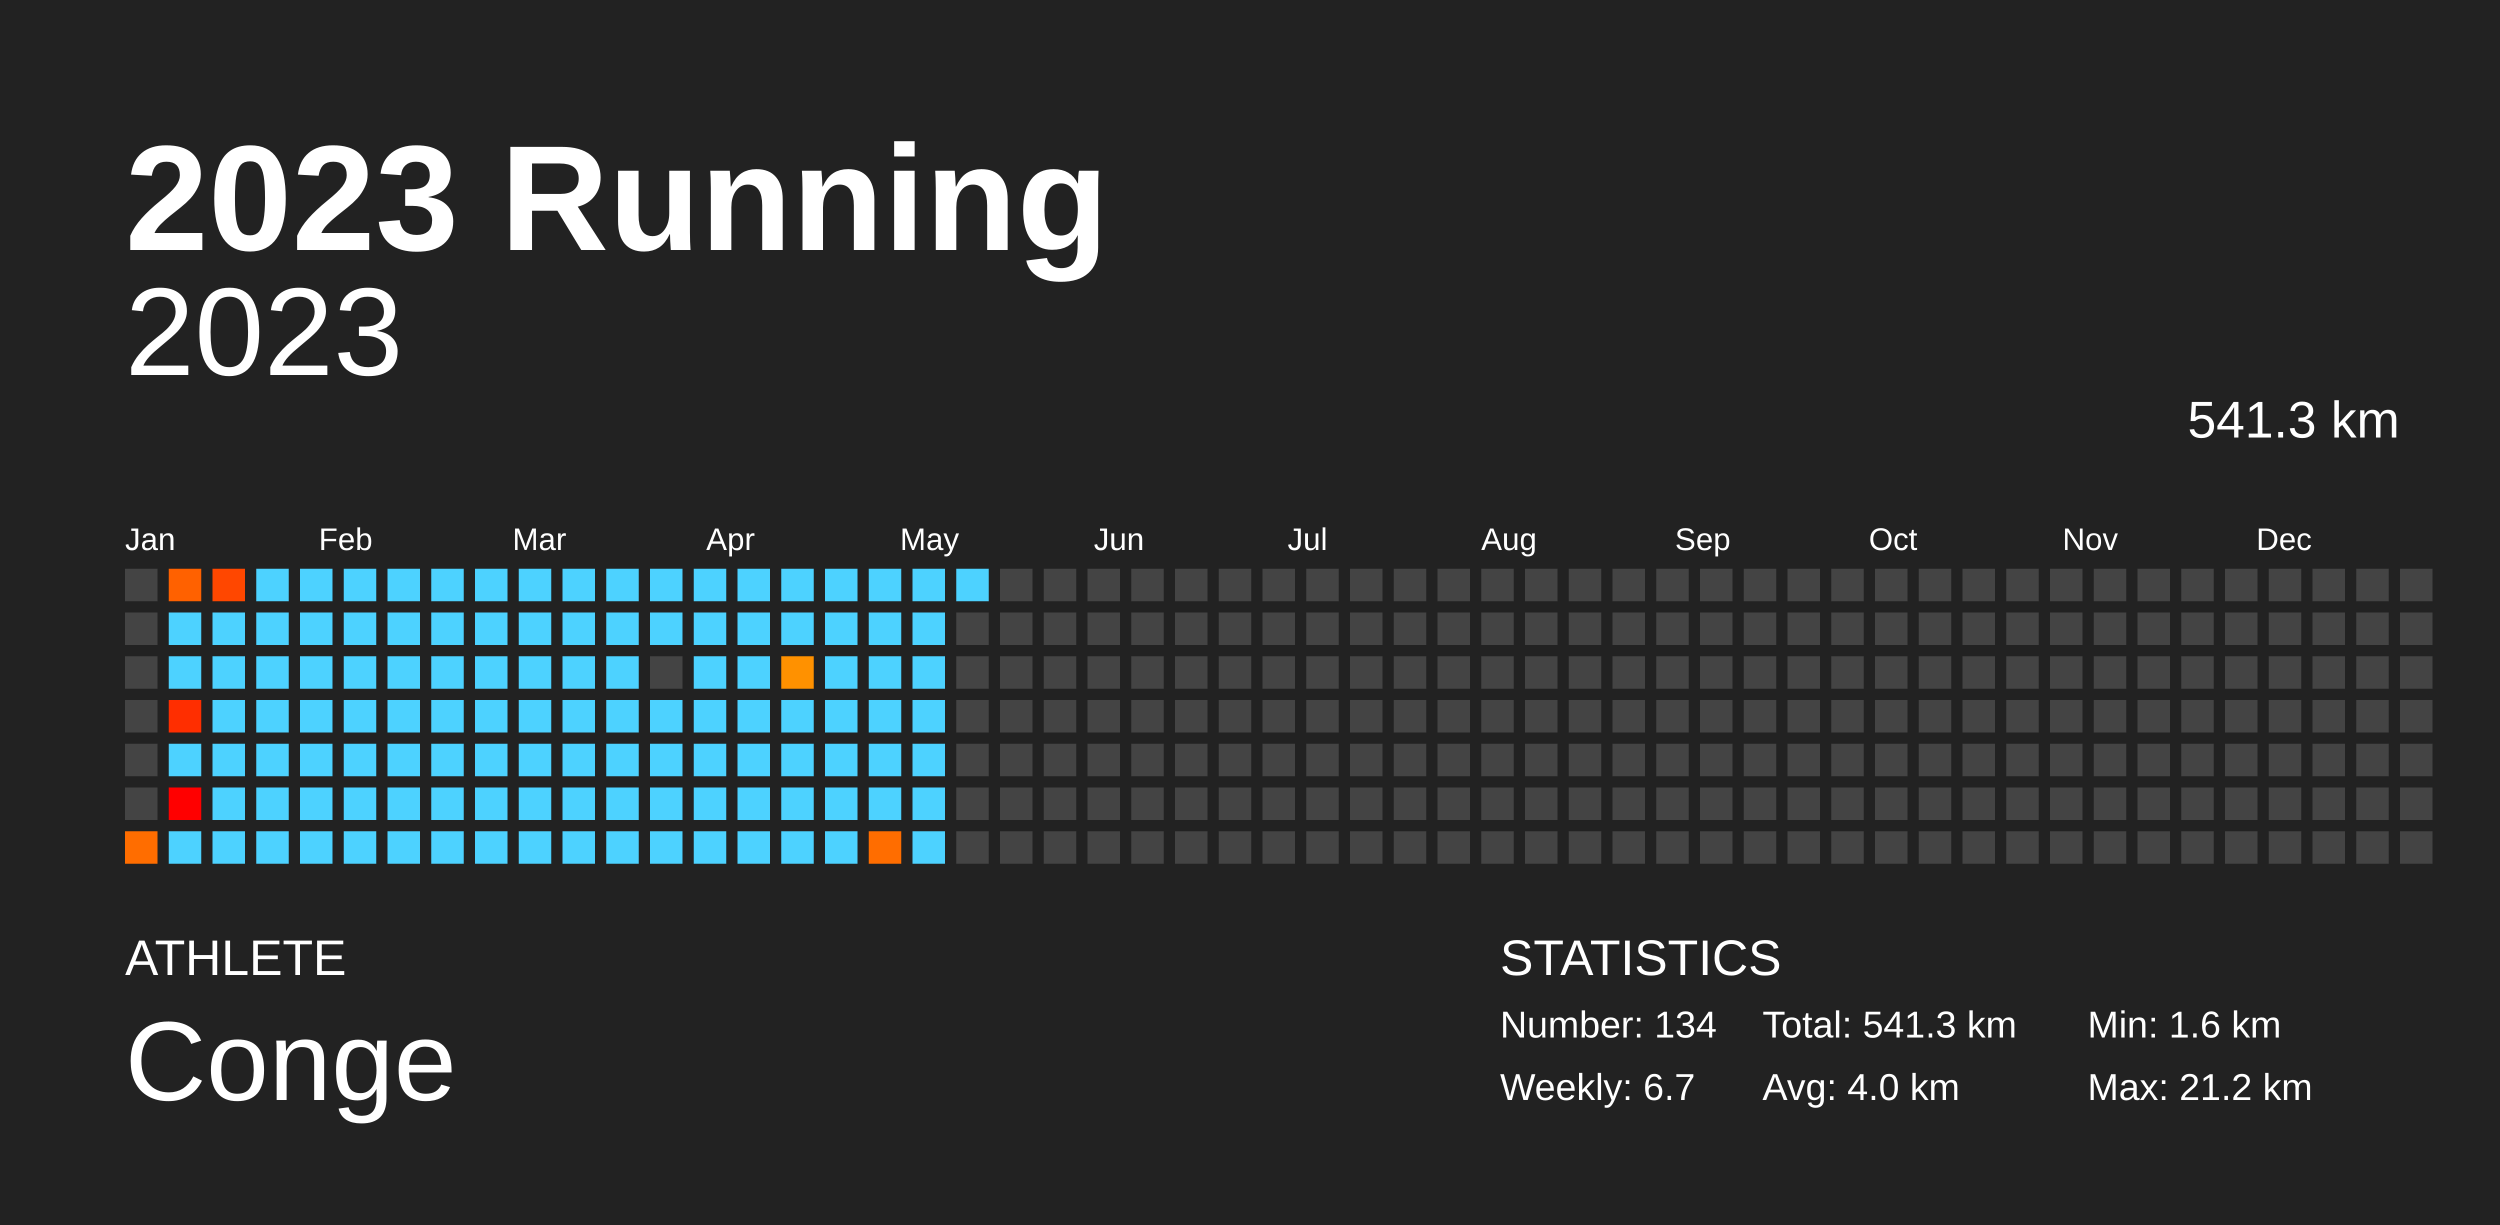
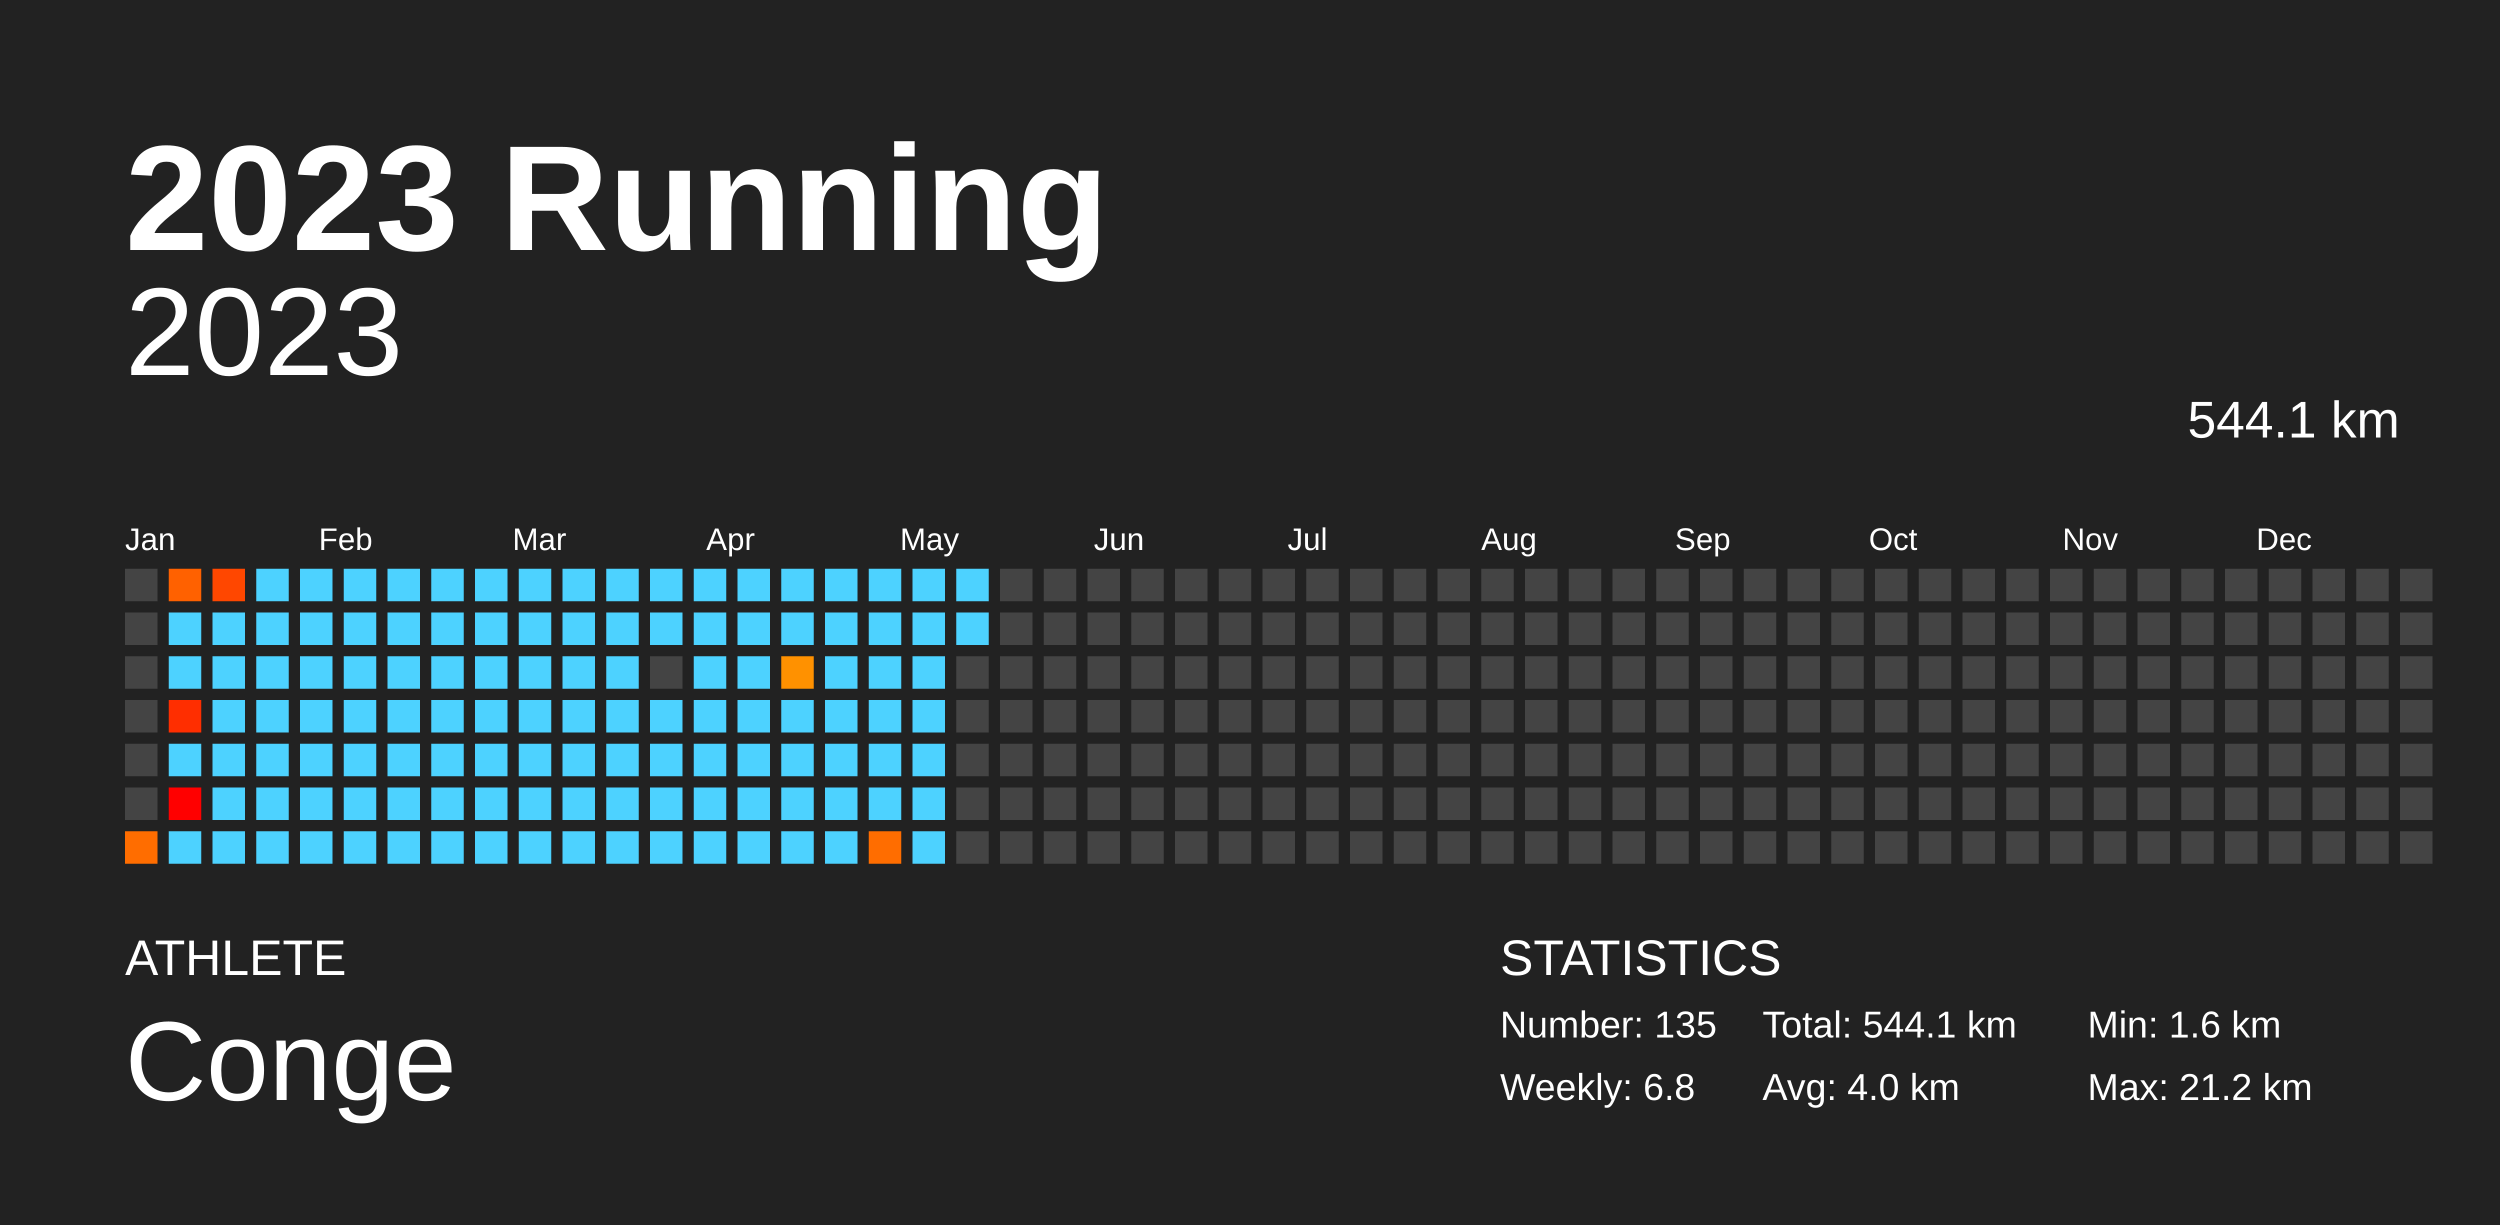
<svg xmlns="http://www.w3.org/2000/svg" baseProfile="full" height="98mm" version="1.1" viewBox="0,0,200,98" width="200mm">
  <defs />
  <rect fill="#222222" height="98" width="200" x="0" y="0" />
  <text fill="#FFFFFF" style="font-size:12px; font-family:Arial; font-weight:bold;" x="10" y="20">2023 Running</text>
  <text fill="#FFFFFF" style="font-size:4px; font-family:Arial" x="10" y="78">ATHLETE</text>
  <text fill="#FFFFFF" style="font-size:9px; font-family:Arial" x="10" y="88">Conge</text>
  <text fill="#FFFFFF" style="font-size:4px; font-family:Arial" x="120" y="78">STATISTICS</text>
-   <text fill="#FFFFFF" style="font-size:3px; font-family:Arial" x="120" y="83">Number: 134</text>
-   <text fill="#FFFFFF" style="font-size:3px; font-family:Arial" x="120" y="88">Weekly: 6.7</text>
-   <text fill="#FFFFFF" style="font-size:3px; font-family:Arial" x="141" y="83">Total: 541.3 km</text>
+   <text fill="#FFFFFF" style="font-size:3px; font-family:Arial" x="120" y="83">Number: 135</text>
+   <text fill="#FFFFFF" style="font-size:3px; font-family:Arial" x="120" y="88">Weekly: 6.8</text>
+   <text fill="#FFFFFF" style="font-size:3px; font-family:Arial" x="141" y="83">Total: 544.1 km</text>
  <text fill="#FFFFFF" style="font-size:3px; font-family:Arial" x="141" y="88">Avg: 4.0 km</text>
  <text fill="#FFFFFF" style="font-size:3px; font-family:Arial" x="167" y="83">Min: 1.6 km</text>
  <text fill="#FFFFFF" style="font-size:3px; font-family:Arial" x="167" y="88">Max: 21.2 km</text>
  <text alignment-baseline="hanging" fill="#FFFFFF" style="font-size:10.0px; font-family:Arial;" x="10" y="30">2023</text>
-   <text alignment-baseline="hanging" fill="#FFFFFF" style="font-size:4.125px; font-family:Arial;" x="175" y="35">541.3 km</text>
+   <text alignment-baseline="hanging" fill="#FFFFFF" style="font-size:4.125px; font-family:Arial;" x="175" y="35">544.1 km</text>
  <text fill="#FFFFFF" style="font-size:2.5px; font-family:Arial" x="10.0" y="44">Jan</text>
  <text fill="#FFFFFF" style="font-size:2.5px; font-family:Arial" x="25.5" y="44">Feb</text>
  <text fill="#FFFFFF" style="font-size:2.5px; font-family:Arial" x="41.0" y="44">Mar</text>
  <text fill="#FFFFFF" style="font-size:2.5px; font-family:Arial" x="56.5" y="44">Apr</text>
  <text fill="#FFFFFF" style="font-size:2.5px; font-family:Arial" x="72.0" y="44">May</text>
  <text fill="#FFFFFF" style="font-size:2.5px; font-family:Arial" x="87.5" y="44">Jun</text>
  <text fill="#FFFFFF" style="font-size:2.5px; font-family:Arial" x="103.0" y="44">Jul</text>
  <text fill="#FFFFFF" style="font-size:2.5px; font-family:Arial" x="118.5" y="44">Aug</text>
  <text fill="#FFFFFF" style="font-size:2.5px; font-family:Arial" x="134.0" y="44">Sep</text>
  <text fill="#FFFFFF" style="font-size:2.5px; font-family:Arial" x="149.5" y="44">Oct</text>
  <text fill="#FFFFFF" style="font-size:2.5px; font-family:Arial" x="165.0" y="44">Nov</text>
  <text fill="#FFFFFF" style="font-size:2.5px; font-family:Arial" x="180.5" y="44">Dec</text>
  <rect fill="#444444" height="2.6" width="2.6" x="10.0" y="45.5" />
  <rect fill="#444444" height="2.6" width="2.6" x="10.0" y="49.0" />
  <rect fill="#444444" height="2.6" width="2.6" x="10.0" y="52.5" />
  <rect fill="#444444" height="2.6" width="2.6" x="10.0" y="56.0" />
  <rect fill="#444444" height="2.6" width="2.6" x="10.0" y="59.5" />
  <rect fill="#444444" height="2.6" width="2.6" x="10.0" y="63.0" />
  <rect fill="#ff6d00" height="2.6" width="2.6" x="10.0" y="66.5" />
  <rect fill="#ff6100" height="2.6" width="2.6" x="13.5" y="45.5" />
  <rect fill="#4dd2ff" height="2.6" width="2.6" x="13.5" y="49.0" />
  <rect fill="#4dd2ff" height="2.6" width="2.6" x="13.5" y="52.5" />
  <rect fill="#ff2e00" height="2.6" width="2.6" x="13.5" y="56.0" />
  <rect fill="#4dd2ff" height="2.6" width="2.6" x="13.5" y="59.5" />
  <rect fill="red" height="2.6" width="2.6" x="13.5" y="63.0" />
  <rect fill="#4dd2ff" height="2.6" width="2.6" x="13.5" y="66.5" />
  <rect fill="#ff4700" height="2.6" width="2.6" x="17.0" y="45.5" />
  <rect fill="#4dd2ff" height="2.6" width="2.6" x="17.0" y="49.0" />
  <rect fill="#4dd2ff" height="2.6" width="2.6" x="17.0" y="52.5" />
  <rect fill="#4dd2ff" height="2.6" width="2.6" x="17.0" y="56.0" />
  <rect fill="#4dd2ff" height="2.6" width="2.6" x="17.0" y="59.5" />
  <rect fill="#4dd2ff" height="2.6" width="2.6" x="17.0" y="63.0" />
  <rect fill="#4dd2ff" height="2.6" width="2.6" x="17.0" y="66.5" />
  <rect fill="#4dd2ff" height="2.6" width="2.6" x="20.5" y="45.5" />
  <rect fill="#4dd2ff" height="2.6" width="2.6" x="20.5" y="49.0" />
  <rect fill="#4dd2ff" height="2.6" width="2.6" x="20.5" y="52.5" />
  <rect fill="#4dd2ff" height="2.6" width="2.6" x="20.5" y="56.0" />
  <rect fill="#4dd2ff" height="2.6" width="2.6" x="20.5" y="59.5" />
  <rect fill="#4dd2ff" height="2.6" width="2.6" x="20.5" y="63.0" />
  <rect fill="#4dd2ff" height="2.6" width="2.6" x="20.5" y="66.5" />
  <rect fill="#4dd2ff" height="2.6" width="2.6" x="24.0" y="45.5" />
  <rect fill="#4dd2ff" height="2.6" width="2.6" x="24.0" y="49.0" />
  <rect fill="#4dd2ff" height="2.6" width="2.6" x="24.0" y="52.5" />
  <rect fill="#4dd2ff" height="2.6" width="2.6" x="24.0" y="56.0" />
  <rect fill="#4dd2ff" height="2.6" width="2.6" x="24.0" y="59.5" />
  <rect fill="#4dd2ff" height="2.6" width="2.6" x="24.0" y="63.0" />
  <rect fill="#4dd2ff" height="2.6" width="2.6" x="24.0" y="66.5" />
  <rect fill="#4dd2ff" height="2.6" width="2.6" x="27.5" y="45.5" />
  <rect fill="#4dd2ff" height="2.6" width="2.6" x="27.5" y="49.0" />
  <rect fill="#4dd2ff" height="2.6" width="2.6" x="27.5" y="52.5" />
  <rect fill="#4dd2ff" height="2.6" width="2.6" x="27.5" y="56.0" />
  <rect fill="#4dd2ff" height="2.6" width="2.6" x="27.5" y="59.5" />
  <rect fill="#4dd2ff" height="2.6" width="2.6" x="27.5" y="63.0" />
  <rect fill="#4dd2ff" height="2.6" width="2.6" x="27.5" y="66.5" />
  <rect fill="#4dd2ff" height="2.6" width="2.6" x="31.0" y="45.5" />
  <rect fill="#4dd2ff" height="2.6" width="2.6" x="31.0" y="49.0" />
  <rect fill="#4dd2ff" height="2.6" width="2.6" x="31.0" y="52.5" />
  <rect fill="#4dd2ff" height="2.6" width="2.6" x="31.0" y="56.0" />
  <rect fill="#4dd2ff" height="2.6" width="2.6" x="31.0" y="59.5" />
  <rect fill="#4dd2ff" height="2.6" width="2.6" x="31.0" y="63.0" />
  <rect fill="#4dd2ff" height="2.6" width="2.6" x="31.0" y="66.5" />
  <rect fill="#4dd2ff" height="2.6" width="2.6" x="34.5" y="45.5" />
  <rect fill="#4dd2ff" height="2.6" width="2.6" x="34.5" y="49.0" />
  <rect fill="#4dd2ff" height="2.6" width="2.6" x="34.5" y="52.5" />
  <rect fill="#4dd2ff" height="2.6" width="2.6" x="34.5" y="56.0" />
  <rect fill="#4dd2ff" height="2.6" width="2.6" x="34.5" y="59.5" />
  <rect fill="#4dd2ff" height="2.6" width="2.6" x="34.5" y="63.0" />
  <rect fill="#4dd2ff" height="2.6" width="2.6" x="34.5" y="66.5" />
  <rect fill="#4dd2ff" height="2.6" width="2.6" x="38.0" y="45.5" />
  <rect fill="#4dd2ff" height="2.6" width="2.6" x="38.0" y="49.0" />
  <rect fill="#4dd2ff" height="2.6" width="2.6" x="38.0" y="52.5" />
  <rect fill="#4dd2ff" height="2.6" width="2.6" x="38.0" y="56.0" />
  <rect fill="#4dd2ff" height="2.6" width="2.6" x="38.0" y="59.5" />
  <rect fill="#4dd2ff" height="2.6" width="2.6" x="38.0" y="63.0" />
  <rect fill="#4dd2ff" height="2.6" width="2.6" x="38.0" y="66.5" />
  <rect fill="#4dd2ff" height="2.6" width="2.6" x="41.5" y="45.5" />
  <rect fill="#4dd2ff" height="2.6" width="2.6" x="41.5" y="49.0" />
  <rect fill="#4dd2ff" height="2.6" width="2.6" x="41.5" y="52.5" />
  <rect fill="#4dd2ff" height="2.6" width="2.6" x="41.5" y="56.0" />
  <rect fill="#4dd2ff" height="2.6" width="2.6" x="41.5" y="59.5" />
  <rect fill="#4dd2ff" height="2.6" width="2.6" x="41.5" y="63.0" />
  <rect fill="#4dd2ff" height="2.6" width="2.6" x="41.5" y="66.5" />
  <rect fill="#4dd2ff" height="2.6" width="2.6" x="45.0" y="45.5" />
  <rect fill="#4dd2ff" height="2.6" width="2.6" x="45.0" y="49.0" />
  <rect fill="#4dd2ff" height="2.6" width="2.6" x="45.0" y="52.5" />
  <rect fill="#4dd2ff" height="2.6" width="2.6" x="45.0" y="56.0" />
  <rect fill="#4dd2ff" height="2.6" width="2.6" x="45.0" y="59.5" />
  <rect fill="#4dd2ff" height="2.6" width="2.6" x="45.0" y="63.0" />
  <rect fill="#4dd2ff" height="2.6" width="2.6" x="45.0" y="66.5" />
  <rect fill="#4dd2ff" height="2.6" width="2.6" x="48.5" y="45.5" />
  <rect fill="#4dd2ff" height="2.6" width="2.6" x="48.5" y="49.0" />
  <rect fill="#4dd2ff" height="2.6" width="2.6" x="48.5" y="52.5" />
  <rect fill="#4dd2ff" height="2.6" width="2.6" x="48.5" y="56.0" />
  <rect fill="#4dd2ff" height="2.6" width="2.6" x="48.5" y="59.5" />
  <rect fill="#4dd2ff" height="2.6" width="2.6" x="48.5" y="63.0" />
  <rect fill="#4dd2ff" height="2.6" width="2.6" x="48.5" y="66.5" />
  <rect fill="#4dd2ff" height="2.6" width="2.6" x="52.0" y="45.5" />
  <rect fill="#4dd2ff" height="2.6" width="2.6" x="52.0" y="49.0" />
  <rect fill="#444444" height="2.6" width="2.6" x="52.0" y="52.5" />
  <rect fill="#4dd2ff" height="2.6" width="2.6" x="52.0" y="56.0" />
  <rect fill="#4dd2ff" height="2.6" width="2.6" x="52.0" y="59.5" />
  <rect fill="#4dd2ff" height="2.6" width="2.6" x="52.0" y="63.0" />
  <rect fill="#4dd2ff" height="2.6" width="2.6" x="52.0" y="66.5" />
  <rect fill="#4dd2ff" height="2.6" width="2.6" x="55.5" y="45.5" />
  <rect fill="#4dd2ff" height="2.6" width="2.6" x="55.5" y="49.0" />
  <rect fill="#4dd2ff" height="2.6" width="2.6" x="55.5" y="52.5" />
  <rect fill="#4dd2ff" height="2.6" width="2.6" x="55.5" y="56.0" />
  <rect fill="#4dd2ff" height="2.6" width="2.6" x="55.5" y="59.5" />
  <rect fill="#4dd2ff" height="2.6" width="2.6" x="55.5" y="63.0" />
  <rect fill="#4dd2ff" height="2.6" width="2.6" x="55.5" y="66.5" />
  <rect fill="#4dd2ff" height="2.6" width="2.6" x="59.0" y="45.5" />
  <rect fill="#4dd2ff" height="2.6" width="2.6" x="59.0" y="49.0" />
  <rect fill="#4dd2ff" height="2.6" width="2.6" x="59.0" y="52.5" />
  <rect fill="#4dd2ff" height="2.6" width="2.6" x="59.0" y="56.0" />
  <rect fill="#4dd2ff" height="2.6" width="2.6" x="59.0" y="59.5" />
  <rect fill="#4dd2ff" height="2.6" width="2.6" x="59.0" y="63.0" />
  <rect fill="#4dd2ff" height="2.6" width="2.6" x="59.0" y="66.5" />
  <rect fill="#4dd2ff" height="2.6" width="2.6" x="62.5" y="45.5" />
  <rect fill="#4dd2ff" height="2.6" width="2.6" x="62.5" y="49.0" />
  <rect fill="#ff9100" height="2.6" width="2.6" x="62.5" y="52.5" />
  <rect fill="#4dd2ff" height="2.6" width="2.6" x="62.5" y="56.0" />
  <rect fill="#4dd2ff" height="2.6" width="2.6" x="62.5" y="59.5" />
  <rect fill="#4dd2ff" height="2.6" width="2.6" x="62.5" y="63.0" />
  <rect fill="#4dd2ff" height="2.6" width="2.6" x="62.5" y="66.5" />
  <rect fill="#4dd2ff" height="2.6" width="2.6" x="66.0" y="45.5" />
  <rect fill="#4dd2ff" height="2.6" width="2.6" x="66.0" y="49.0" />
  <rect fill="#4dd2ff" height="2.6" width="2.6" x="66.0" y="52.5" />
  <rect fill="#4dd2ff" height="2.6" width="2.6" x="66.0" y="56.0" />
  <rect fill="#4dd2ff" height="2.6" width="2.6" x="66.0" y="59.5" />
  <rect fill="#4dd2ff" height="2.6" width="2.6" x="66.0" y="63.0" />
  <rect fill="#4dd2ff" height="2.6" width="2.6" x="66.0" y="66.5" />
  <rect fill="#4dd2ff" height="2.6" width="2.6" x="69.5" y="45.5" />
  <rect fill="#4dd2ff" height="2.6" width="2.6" x="69.5" y="49.0" />
  <rect fill="#4dd2ff" height="2.6" width="2.6" x="69.5" y="52.5" />
  <rect fill="#4dd2ff" height="2.6" width="2.6" x="69.5" y="56.0" />
  <rect fill="#4dd2ff" height="2.6" width="2.6" x="69.5" y="59.5" />
  <rect fill="#4dd2ff" height="2.6" width="2.6" x="69.5" y="63.0" />
  <rect fill="#ff6d00" height="2.6" width="2.6" x="69.5" y="66.5" />
  <rect fill="#4dd2ff" height="2.6" width="2.6" x="73.0" y="45.5" />
  <rect fill="#4dd2ff" height="2.6" width="2.6" x="73.0" y="49.0" />
  <rect fill="#4dd2ff" height="2.6" width="2.6" x="73.0" y="52.5" />
  <rect fill="#4dd2ff" height="2.6" width="2.6" x="73.0" y="56.0" />
  <rect fill="#4dd2ff" height="2.6" width="2.6" x="73.0" y="59.5" />
  <rect fill="#4dd2ff" height="2.6" width="2.6" x="73.0" y="63.0" />
  <rect fill="#4dd2ff" height="2.6" width="2.6" x="73.0" y="66.5" />
  <rect fill="#4dd2ff" height="2.6" width="2.6" x="76.5" y="45.5" />
-   <rect fill="#444444" height="2.6" width="2.6" x="76.5" y="49.0" />
+   <rect fill="#4dd2ff" height="2.6" width="2.6" x="76.5" y="49.0" />
  <rect fill="#444444" height="2.6" width="2.6" x="76.5" y="52.5" />
  <rect fill="#444444" height="2.6" width="2.6" x="76.5" y="56.0" />
  <rect fill="#444444" height="2.6" width="2.6" x="76.5" y="59.5" />
  <rect fill="#444444" height="2.6" width="2.6" x="76.5" y="63.0" />
  <rect fill="#444444" height="2.6" width="2.6" x="76.5" y="66.5" />
  <rect fill="#444444" height="2.6" width="2.6" x="80.0" y="45.5" />
  <rect fill="#444444" height="2.6" width="2.6" x="80.0" y="49.0" />
  <rect fill="#444444" height="2.6" width="2.6" x="80.0" y="52.5" />
  <rect fill="#444444" height="2.6" width="2.6" x="80.0" y="56.0" />
  <rect fill="#444444" height="2.6" width="2.6" x="80.0" y="59.5" />
  <rect fill="#444444" height="2.6" width="2.6" x="80.0" y="63.0" />
  <rect fill="#444444" height="2.6" width="2.6" x="80.0" y="66.5" />
  <rect fill="#444444" height="2.6" width="2.6" x="83.5" y="45.5" />
  <rect fill="#444444" height="2.6" width="2.6" x="83.5" y="49.0" />
  <rect fill="#444444" height="2.6" width="2.6" x="83.5" y="52.5" />
  <rect fill="#444444" height="2.6" width="2.6" x="83.5" y="56.0" />
  <rect fill="#444444" height="2.6" width="2.6" x="83.5" y="59.5" />
  <rect fill="#444444" height="2.6" width="2.6" x="83.5" y="63.0" />
  <rect fill="#444444" height="2.6" width="2.6" x="83.5" y="66.5" />
  <rect fill="#444444" height="2.6" width="2.6" x="87.0" y="45.5" />
  <rect fill="#444444" height="2.6" width="2.6" x="87.0" y="49.0" />
  <rect fill="#444444" height="2.6" width="2.6" x="87.0" y="52.5" />
  <rect fill="#444444" height="2.6" width="2.6" x="87.0" y="56.0" />
  <rect fill="#444444" height="2.6" width="2.6" x="87.0" y="59.5" />
  <rect fill="#444444" height="2.6" width="2.6" x="87.0" y="63.0" />
  <rect fill="#444444" height="2.6" width="2.6" x="87.0" y="66.5" />
  <rect fill="#444444" height="2.6" width="2.6" x="90.5" y="45.5" />
  <rect fill="#444444" height="2.6" width="2.6" x="90.5" y="49.0" />
  <rect fill="#444444" height="2.6" width="2.6" x="90.5" y="52.5" />
  <rect fill="#444444" height="2.6" width="2.6" x="90.5" y="56.0" />
  <rect fill="#444444" height="2.6" width="2.6" x="90.5" y="59.5" />
  <rect fill="#444444" height="2.6" width="2.6" x="90.5" y="63.0" />
  <rect fill="#444444" height="2.6" width="2.6" x="90.5" y="66.5" />
  <rect fill="#444444" height="2.6" width="2.6" x="94.0" y="45.5" />
  <rect fill="#444444" height="2.6" width="2.6" x="94.0" y="49.0" />
  <rect fill="#444444" height="2.6" width="2.6" x="94.0" y="52.5" />
  <rect fill="#444444" height="2.6" width="2.6" x="94.0" y="56.0" />
  <rect fill="#444444" height="2.6" width="2.6" x="94.0" y="59.5" />
  <rect fill="#444444" height="2.6" width="2.6" x="94.0" y="63.0" />
  <rect fill="#444444" height="2.6" width="2.6" x="94.0" y="66.5" />
  <rect fill="#444444" height="2.6" width="2.6" x="97.5" y="45.5" />
  <rect fill="#444444" height="2.6" width="2.6" x="97.5" y="49.0" />
  <rect fill="#444444" height="2.6" width="2.6" x="97.5" y="52.5" />
  <rect fill="#444444" height="2.6" width="2.6" x="97.5" y="56.0" />
  <rect fill="#444444" height="2.6" width="2.6" x="97.5" y="59.5" />
  <rect fill="#444444" height="2.6" width="2.6" x="97.5" y="63.0" />
  <rect fill="#444444" height="2.6" width="2.6" x="97.5" y="66.5" />
  <rect fill="#444444" height="2.6" width="2.6" x="101.0" y="45.5" />
  <rect fill="#444444" height="2.6" width="2.6" x="101.0" y="49.0" />
  <rect fill="#444444" height="2.6" width="2.6" x="101.0" y="52.5" />
  <rect fill="#444444" height="2.6" width="2.6" x="101.0" y="56.0" />
  <rect fill="#444444" height="2.6" width="2.6" x="101.0" y="59.5" />
  <rect fill="#444444" height="2.6" width="2.6" x="101.0" y="63.0" />
  <rect fill="#444444" height="2.6" width="2.6" x="101.0" y="66.5" />
  <rect fill="#444444" height="2.6" width="2.6" x="104.5" y="45.5" />
  <rect fill="#444444" height="2.6" width="2.6" x="104.5" y="49.0" />
  <rect fill="#444444" height="2.6" width="2.6" x="104.5" y="52.5" />
  <rect fill="#444444" height="2.6" width="2.6" x="104.5" y="56.0" />
  <rect fill="#444444" height="2.6" width="2.6" x="104.5" y="59.5" />
  <rect fill="#444444" height="2.6" width="2.6" x="104.5" y="63.0" />
  <rect fill="#444444" height="2.6" width="2.6" x="104.5" y="66.5" />
  <rect fill="#444444" height="2.6" width="2.6" x="108.0" y="45.5" />
  <rect fill="#444444" height="2.6" width="2.6" x="108.0" y="49.0" />
  <rect fill="#444444" height="2.6" width="2.6" x="108.0" y="52.5" />
  <rect fill="#444444" height="2.6" width="2.6" x="108.0" y="56.0" />
  <rect fill="#444444" height="2.6" width="2.6" x="108.0" y="59.5" />
  <rect fill="#444444" height="2.6" width="2.6" x="108.0" y="63.0" />
  <rect fill="#444444" height="2.6" width="2.6" x="108.0" y="66.5" />
  <rect fill="#444444" height="2.6" width="2.6" x="111.5" y="45.5" />
  <rect fill="#444444" height="2.6" width="2.6" x="111.5" y="49.0" />
  <rect fill="#444444" height="2.6" width="2.6" x="111.5" y="52.5" />
  <rect fill="#444444" height="2.6" width="2.6" x="111.5" y="56.0" />
  <rect fill="#444444" height="2.6" width="2.6" x="111.5" y="59.5" />
  <rect fill="#444444" height="2.6" width="2.6" x="111.5" y="63.0" />
  <rect fill="#444444" height="2.6" width="2.6" x="111.5" y="66.5" />
  <rect fill="#444444" height="2.6" width="2.6" x="115.0" y="45.5" />
  <rect fill="#444444" height="2.6" width="2.6" x="115.0" y="49.0" />
  <rect fill="#444444" height="2.6" width="2.6" x="115.0" y="52.5" />
  <rect fill="#444444" height="2.6" width="2.6" x="115.0" y="56.0" />
  <rect fill="#444444" height="2.6" width="2.6" x="115.0" y="59.5" />
  <rect fill="#444444" height="2.6" width="2.6" x="115.0" y="63.0" />
  <rect fill="#444444" height="2.6" width="2.6" x="115.0" y="66.5" />
  <rect fill="#444444" height="2.6" width="2.6" x="118.5" y="45.5" />
  <rect fill="#444444" height="2.6" width="2.6" x="118.5" y="49.0" />
  <rect fill="#444444" height="2.6" width="2.6" x="118.5" y="52.5" />
  <rect fill="#444444" height="2.6" width="2.6" x="118.5" y="56.0" />
  <rect fill="#444444" height="2.6" width="2.6" x="118.5" y="59.5" />
  <rect fill="#444444" height="2.6" width="2.6" x="118.5" y="63.0" />
  <rect fill="#444444" height="2.6" width="2.6" x="118.5" y="66.5" />
  <rect fill="#444444" height="2.6" width="2.6" x="122.0" y="45.5" />
  <rect fill="#444444" height="2.6" width="2.6" x="122.0" y="49.0" />
  <rect fill="#444444" height="2.6" width="2.6" x="122.0" y="52.5" />
  <rect fill="#444444" height="2.6" width="2.6" x="122.0" y="56.0" />
  <rect fill="#444444" height="2.6" width="2.6" x="122.0" y="59.5" />
  <rect fill="#444444" height="2.6" width="2.6" x="122.0" y="63.0" />
  <rect fill="#444444" height="2.6" width="2.6" x="122.0" y="66.5" />
  <rect fill="#444444" height="2.6" width="2.6" x="125.5" y="45.5" />
  <rect fill="#444444" height="2.6" width="2.6" x="125.5" y="49.0" />
  <rect fill="#444444" height="2.6" width="2.6" x="125.5" y="52.5" />
  <rect fill="#444444" height="2.6" width="2.6" x="125.5" y="56.0" />
  <rect fill="#444444" height="2.6" width="2.6" x="125.5" y="59.5" />
  <rect fill="#444444" height="2.6" width="2.6" x="125.5" y="63.0" />
  <rect fill="#444444" height="2.6" width="2.6" x="125.5" y="66.5" />
  <rect fill="#444444" height="2.6" width="2.6" x="129.0" y="45.5" />
  <rect fill="#444444" height="2.6" width="2.6" x="129.0" y="49.0" />
  <rect fill="#444444" height="2.6" width="2.6" x="129.0" y="52.5" />
  <rect fill="#444444" height="2.6" width="2.6" x="129.0" y="56.0" />
  <rect fill="#444444" height="2.6" width="2.6" x="129.0" y="59.5" />
  <rect fill="#444444" height="2.6" width="2.6" x="129.0" y="63.0" />
  <rect fill="#444444" height="2.6" width="2.6" x="129.0" y="66.5" />
  <rect fill="#444444" height="2.6" width="2.6" x="132.5" y="45.5" />
  <rect fill="#444444" height="2.6" width="2.6" x="132.5" y="49.0" />
  <rect fill="#444444" height="2.6" width="2.6" x="132.5" y="52.5" />
  <rect fill="#444444" height="2.6" width="2.6" x="132.5" y="56.0" />
  <rect fill="#444444" height="2.6" width="2.6" x="132.5" y="59.5" />
  <rect fill="#444444" height="2.6" width="2.6" x="132.5" y="63.0" />
  <rect fill="#444444" height="2.6" width="2.6" x="132.5" y="66.5" />
  <rect fill="#444444" height="2.6" width="2.6" x="136.0" y="45.5" />
  <rect fill="#444444" height="2.6" width="2.6" x="136.0" y="49.0" />
  <rect fill="#444444" height="2.6" width="2.6" x="136.0" y="52.5" />
  <rect fill="#444444" height="2.6" width="2.6" x="136.0" y="56.0" />
  <rect fill="#444444" height="2.6" width="2.6" x="136.0" y="59.5" />
  <rect fill="#444444" height="2.6" width="2.6" x="136.0" y="63.0" />
  <rect fill="#444444" height="2.6" width="2.6" x="136.0" y="66.5" />
  <rect fill="#444444" height="2.6" width="2.6" x="139.5" y="45.5" />
  <rect fill="#444444" height="2.6" width="2.6" x="139.5" y="49.0" />
  <rect fill="#444444" height="2.6" width="2.6" x="139.5" y="52.5" />
  <rect fill="#444444" height="2.6" width="2.6" x="139.5" y="56.0" />
  <rect fill="#444444" height="2.6" width="2.6" x="139.5" y="59.5" />
  <rect fill="#444444" height="2.6" width="2.6" x="139.5" y="63.0" />
  <rect fill="#444444" height="2.6" width="2.6" x="139.5" y="66.5" />
  <rect fill="#444444" height="2.6" width="2.6" x="143.0" y="45.5" />
  <rect fill="#444444" height="2.6" width="2.6" x="143.0" y="49.0" />
  <rect fill="#444444" height="2.6" width="2.6" x="143.0" y="52.5" />
  <rect fill="#444444" height="2.6" width="2.6" x="143.0" y="56.0" />
  <rect fill="#444444" height="2.6" width="2.6" x="143.0" y="59.5" />
  <rect fill="#444444" height="2.6" width="2.6" x="143.0" y="63.0" />
  <rect fill="#444444" height="2.6" width="2.6" x="143.0" y="66.5" />
  <rect fill="#444444" height="2.6" width="2.6" x="146.5" y="45.5" />
  <rect fill="#444444" height="2.6" width="2.6" x="146.5" y="49.0" />
  <rect fill="#444444" height="2.6" width="2.6" x="146.5" y="52.5" />
  <rect fill="#444444" height="2.6" width="2.6" x="146.5" y="56.0" />
  <rect fill="#444444" height="2.6" width="2.6" x="146.5" y="59.5" />
  <rect fill="#444444" height="2.6" width="2.6" x="146.5" y="63.0" />
  <rect fill="#444444" height="2.6" width="2.6" x="146.5" y="66.5" />
  <rect fill="#444444" height="2.6" width="2.6" x="150.0" y="45.5" />
  <rect fill="#444444" height="2.6" width="2.6" x="150.0" y="49.0" />
  <rect fill="#444444" height="2.6" width="2.6" x="150.0" y="52.5" />
  <rect fill="#444444" height="2.6" width="2.6" x="150.0" y="56.0" />
  <rect fill="#444444" height="2.6" width="2.6" x="150.0" y="59.5" />
  <rect fill="#444444" height="2.6" width="2.6" x="150.0" y="63.0" />
  <rect fill="#444444" height="2.6" width="2.6" x="150.0" y="66.5" />
  <rect fill="#444444" height="2.6" width="2.6" x="153.5" y="45.5" />
  <rect fill="#444444" height="2.6" width="2.6" x="153.5" y="49.0" />
  <rect fill="#444444" height="2.6" width="2.6" x="153.5" y="52.5" />
  <rect fill="#444444" height="2.6" width="2.6" x="153.5" y="56.0" />
  <rect fill="#444444" height="2.6" width="2.6" x="153.5" y="59.5" />
  <rect fill="#444444" height="2.6" width="2.6" x="153.5" y="63.0" />
  <rect fill="#444444" height="2.6" width="2.6" x="153.5" y="66.5" />
  <rect fill="#444444" height="2.6" width="2.6" x="157.0" y="45.5" />
  <rect fill="#444444" height="2.6" width="2.6" x="157.0" y="49.0" />
  <rect fill="#444444" height="2.6" width="2.6" x="157.0" y="52.5" />
  <rect fill="#444444" height="2.6" width="2.6" x="157.0" y="56.0" />
  <rect fill="#444444" height="2.6" width="2.6" x="157.0" y="59.5" />
  <rect fill="#444444" height="2.6" width="2.6" x="157.0" y="63.0" />
  <rect fill="#444444" height="2.6" width="2.6" x="157.0" y="66.5" />
  <rect fill="#444444" height="2.6" width="2.6" x="160.5" y="45.5" />
  <rect fill="#444444" height="2.6" width="2.6" x="160.5" y="49.0" />
  <rect fill="#444444" height="2.6" width="2.6" x="160.5" y="52.5" />
  <rect fill="#444444" height="2.6" width="2.6" x="160.5" y="56.0" />
  <rect fill="#444444" height="2.6" width="2.6" x="160.5" y="59.5" />
  <rect fill="#444444" height="2.6" width="2.6" x="160.5" y="63.0" />
  <rect fill="#444444" height="2.6" width="2.6" x="160.5" y="66.5" />
  <rect fill="#444444" height="2.6" width="2.6" x="164.0" y="45.5" />
  <rect fill="#444444" height="2.6" width="2.6" x="164.0" y="49.0" />
  <rect fill="#444444" height="2.6" width="2.6" x="164.0" y="52.5" />
  <rect fill="#444444" height="2.6" width="2.6" x="164.0" y="56.0" />
  <rect fill="#444444" height="2.6" width="2.6" x="164.0" y="59.5" />
  <rect fill="#444444" height="2.6" width="2.6" x="164.0" y="63.0" />
  <rect fill="#444444" height="2.6" width="2.6" x="164.0" y="66.5" />
  <rect fill="#444444" height="2.6" width="2.6" x="167.5" y="45.5" />
  <rect fill="#444444" height="2.6" width="2.6" x="167.5" y="49.0" />
  <rect fill="#444444" height="2.6" width="2.6" x="167.5" y="52.5" />
  <rect fill="#444444" height="2.6" width="2.6" x="167.5" y="56.0" />
  <rect fill="#444444" height="2.6" width="2.6" x="167.5" y="59.5" />
  <rect fill="#444444" height="2.6" width="2.6" x="167.5" y="63.0" />
  <rect fill="#444444" height="2.6" width="2.6" x="167.5" y="66.5" />
  <rect fill="#444444" height="2.6" width="2.6" x="171.0" y="45.5" />
  <rect fill="#444444" height="2.6" width="2.6" x="171.0" y="49.0" />
  <rect fill="#444444" height="2.6" width="2.6" x="171.0" y="52.5" />
  <rect fill="#444444" height="2.6" width="2.6" x="171.0" y="56.0" />
  <rect fill="#444444" height="2.6" width="2.6" x="171.0" y="59.5" />
  <rect fill="#444444" height="2.6" width="2.6" x="171.0" y="63.0" />
  <rect fill="#444444" height="2.6" width="2.6" x="171.0" y="66.5" />
  <rect fill="#444444" height="2.6" width="2.6" x="174.5" y="45.5" />
  <rect fill="#444444" height="2.6" width="2.6" x="174.5" y="49.0" />
  <rect fill="#444444" height="2.6" width="2.6" x="174.5" y="52.5" />
  <rect fill="#444444" height="2.6" width="2.6" x="174.5" y="56.0" />
  <rect fill="#444444" height="2.6" width="2.6" x="174.5" y="59.5" />
  <rect fill="#444444" height="2.6" width="2.6" x="174.5" y="63.0" />
  <rect fill="#444444" height="2.6" width="2.6" x="174.5" y="66.5" />
  <rect fill="#444444" height="2.6" width="2.6" x="178.0" y="45.5" />
  <rect fill="#444444" height="2.6" width="2.6" x="178.0" y="49.0" />
  <rect fill="#444444" height="2.6" width="2.6" x="178.0" y="52.5" />
  <rect fill="#444444" height="2.6" width="2.6" x="178.0" y="56.0" />
  <rect fill="#444444" height="2.6" width="2.6" x="178.0" y="59.5" />
  <rect fill="#444444" height="2.6" width="2.6" x="178.0" y="63.0" />
  <rect fill="#444444" height="2.6" width="2.6" x="178.0" y="66.5" />
  <rect fill="#444444" height="2.6" width="2.6" x="181.5" y="45.5" />
  <rect fill="#444444" height="2.6" width="2.6" x="181.5" y="49.0" />
  <rect fill="#444444" height="2.6" width="2.6" x="181.5" y="52.5" />
  <rect fill="#444444" height="2.6" width="2.6" x="181.5" y="56.0" />
  <rect fill="#444444" height="2.6" width="2.6" x="181.5" y="59.5" />
  <rect fill="#444444" height="2.6" width="2.6" x="181.5" y="63.0" />
  <rect fill="#444444" height="2.6" width="2.6" x="181.5" y="66.5" />
  <rect fill="#444444" height="2.6" width="2.6" x="185.0" y="45.5" />
  <rect fill="#444444" height="2.6" width="2.6" x="185.0" y="49.0" />
  <rect fill="#444444" height="2.6" width="2.6" x="185.0" y="52.5" />
  <rect fill="#444444" height="2.6" width="2.6" x="185.0" y="56.0" />
  <rect fill="#444444" height="2.6" width="2.6" x="185.0" y="59.5" />
  <rect fill="#444444" height="2.6" width="2.6" x="185.0" y="63.0" />
  <rect fill="#444444" height="2.6" width="2.6" x="185.0" y="66.5" />
  <rect fill="#444444" height="2.6" width="2.6" x="188.5" y="45.5" />
  <rect fill="#444444" height="2.6" width="2.6" x="188.5" y="49.0" />
  <rect fill="#444444" height="2.6" width="2.6" x="188.5" y="52.5" />
  <rect fill="#444444" height="2.6" width="2.6" x="188.5" y="56.0" />
  <rect fill="#444444" height="2.6" width="2.6" x="188.5" y="59.5" />
  <rect fill="#444444" height="2.6" width="2.6" x="188.5" y="63.0" />
  <rect fill="#444444" height="2.6" width="2.6" x="188.5" y="66.5" />
  <rect fill="#444444" height="2.6" width="2.6" x="192.0" y="45.5" />
  <rect fill="#444444" height="2.6" width="2.6" x="192.0" y="49.0" />
  <rect fill="#444444" height="2.6" width="2.6" x="192.0" y="52.5" />
  <rect fill="#444444" height="2.6" width="2.6" x="192.0" y="56.0" />
  <rect fill="#444444" height="2.6" width="2.6" x="192.0" y="59.5" />
  <rect fill="#444444" height="2.6" width="2.6" x="192.0" y="63.0" />
  <rect fill="#444444" height="2.6" width="2.6" x="192.0" y="66.5" />
</svg>
